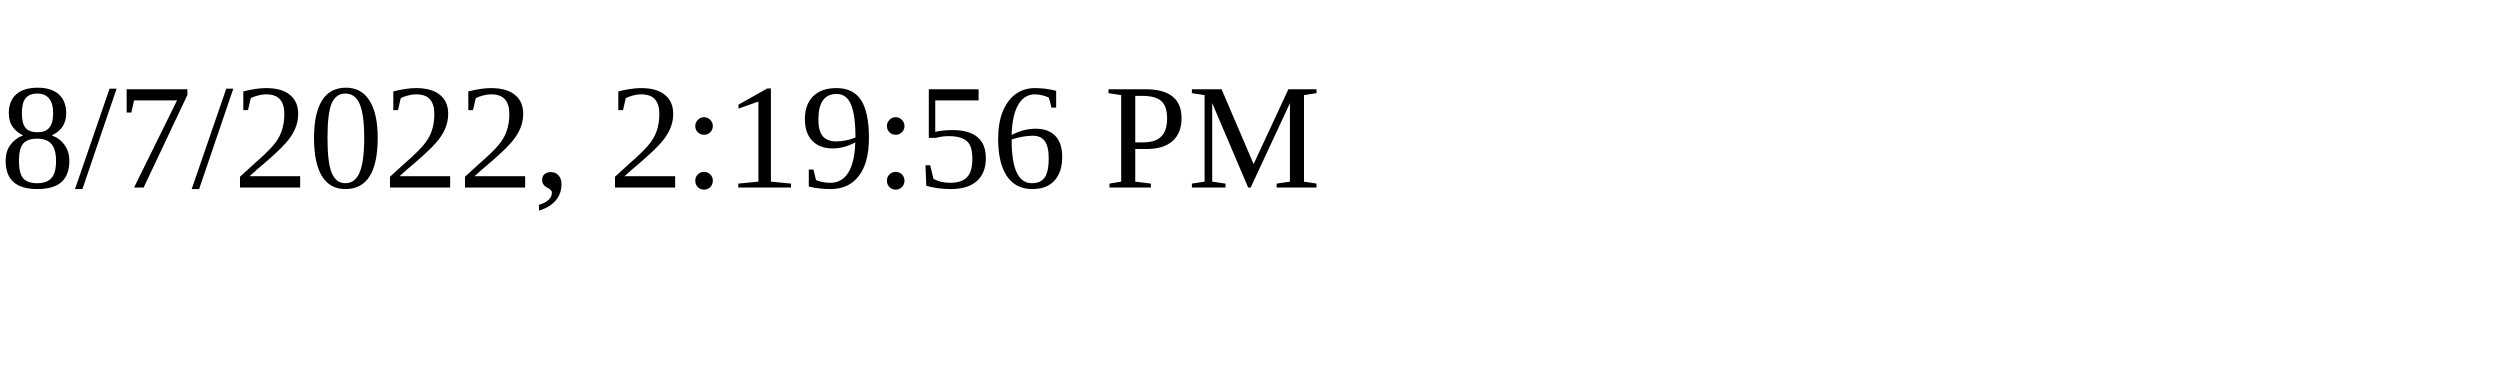
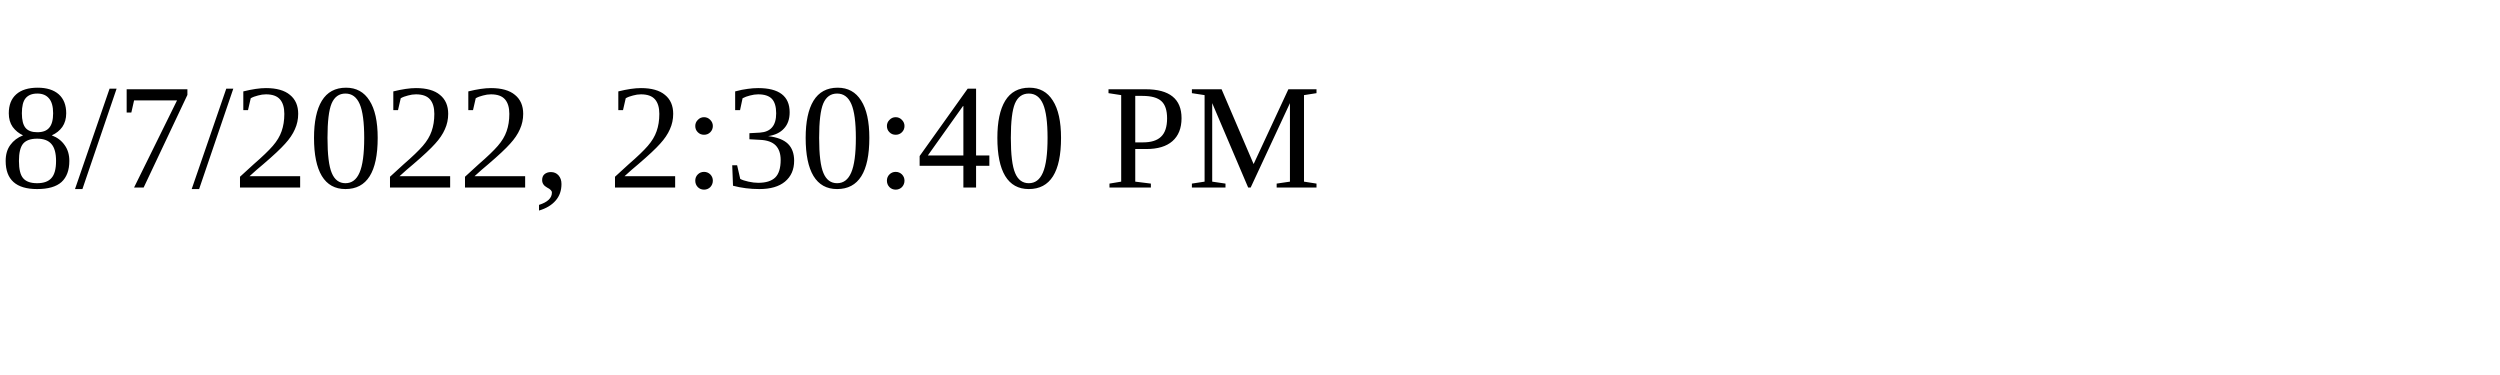
<svg xmlns="http://www.w3.org/2000/svg" height="30" width="200">
-   <text x="0" y="15">8/7/2022, 2:19:56 PM</text>
+   <text x="0" y="15">8/7/2022, 2:30:40 PM</text>
</svg>
